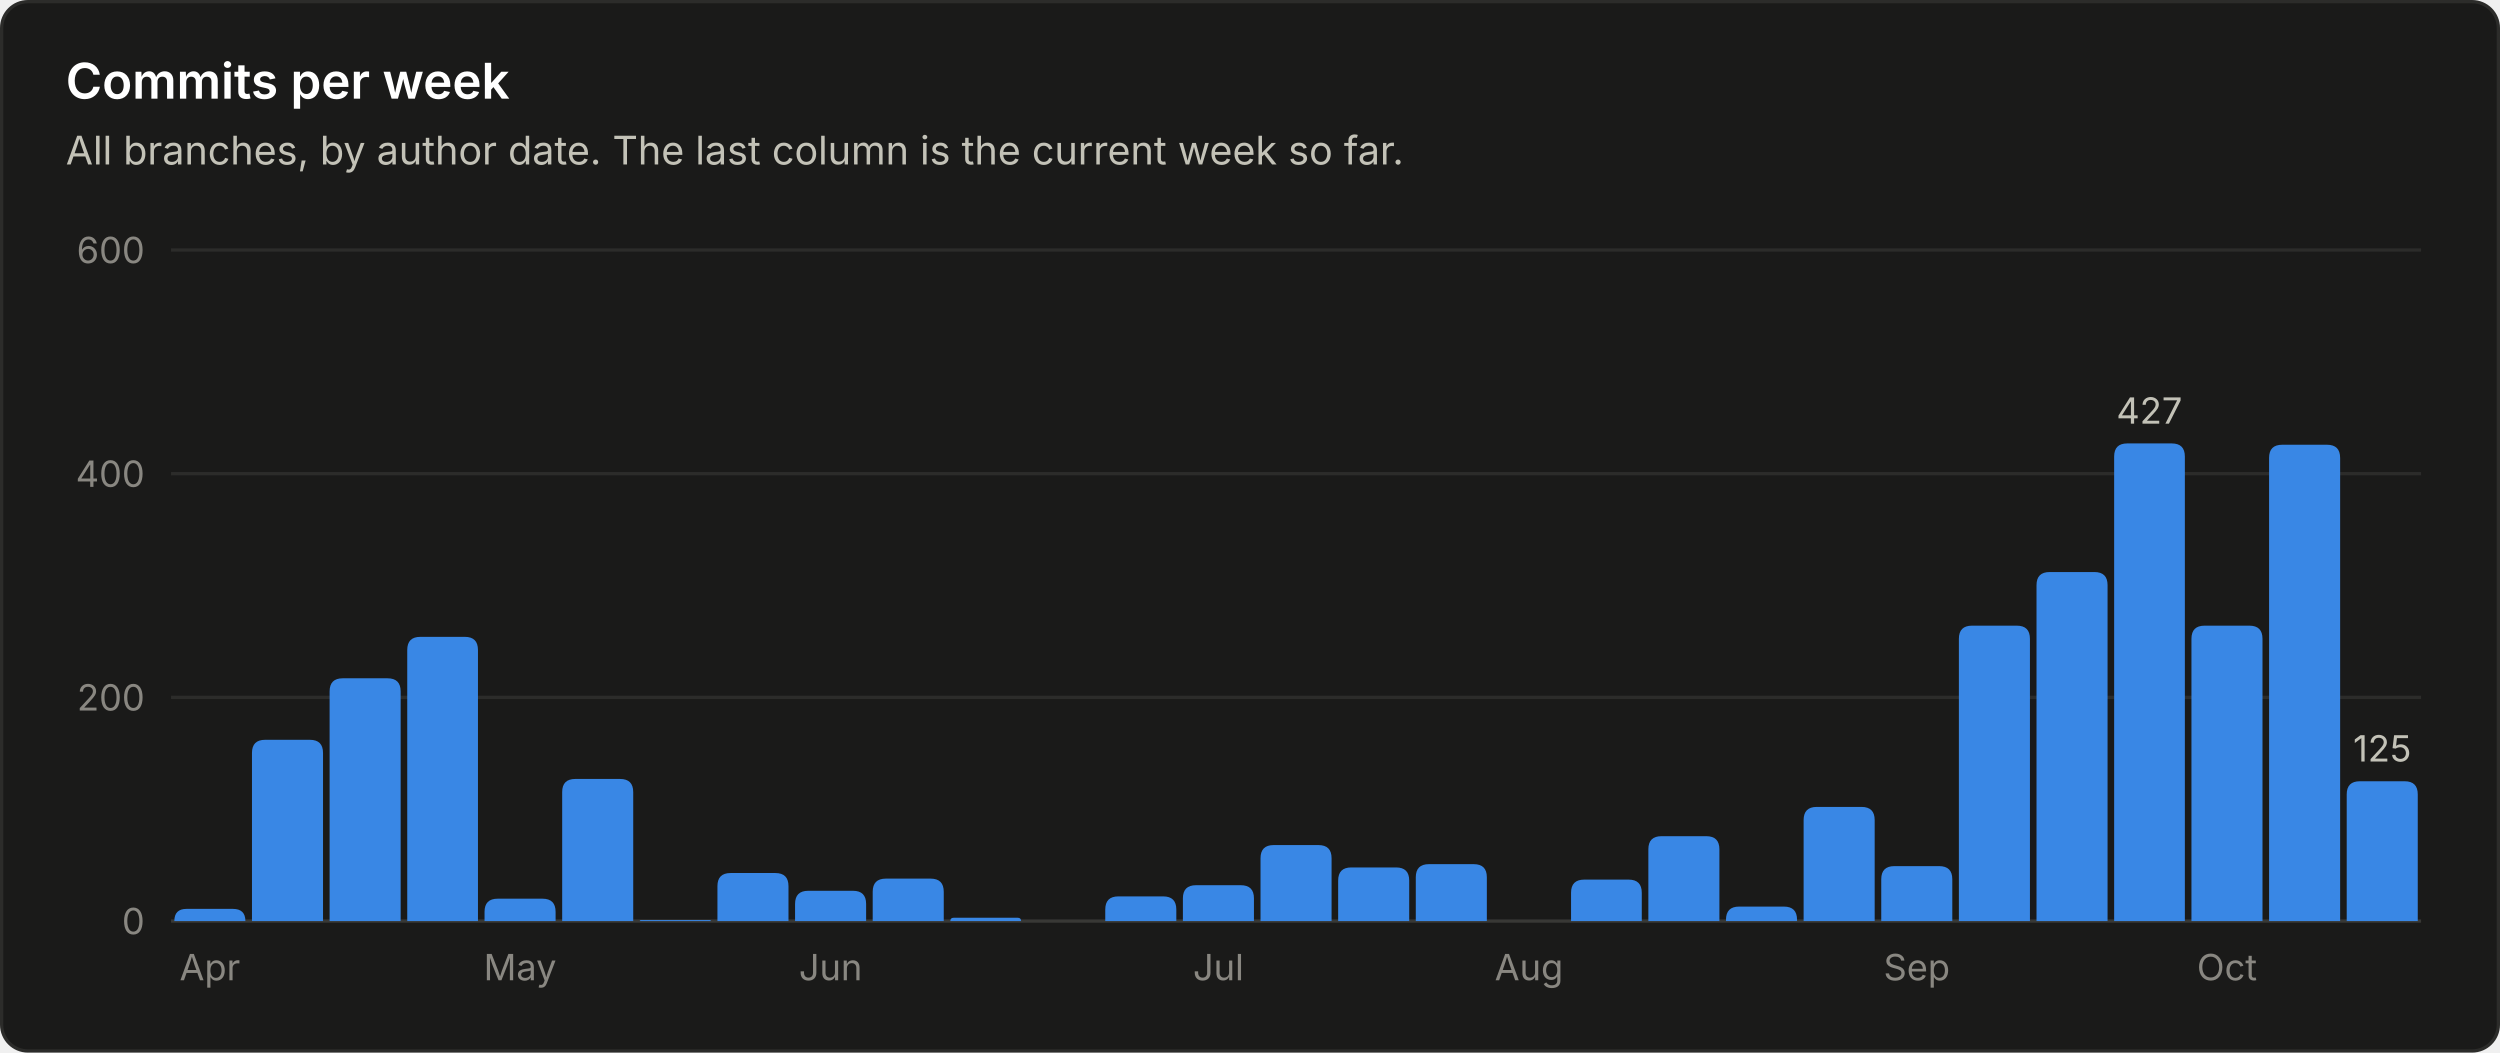
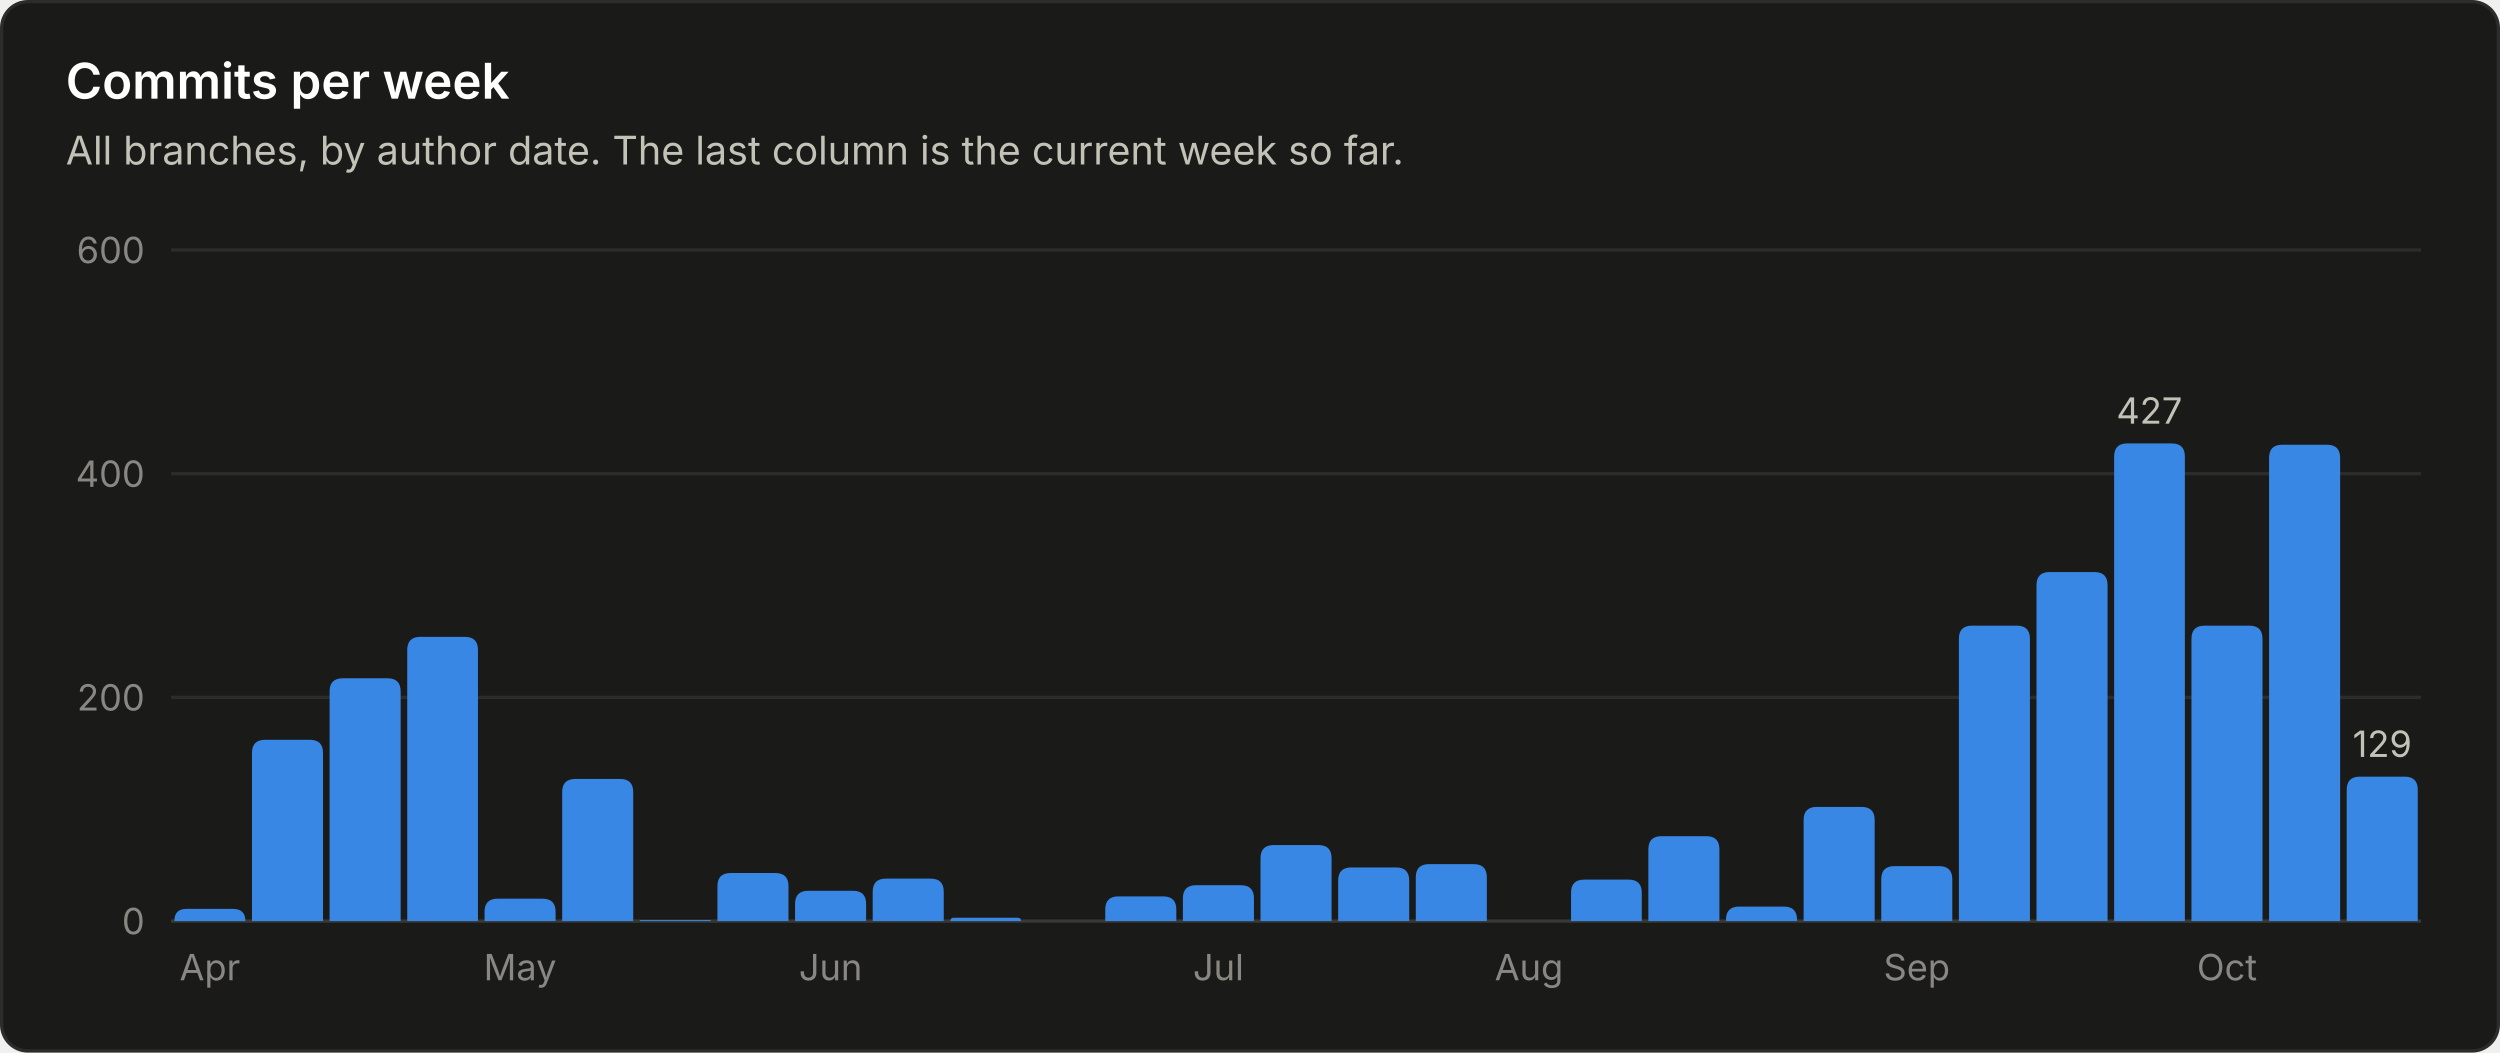
<svg xmlns="http://www.w3.org/2000/svg" viewBox="0 0 760 320" width="760" height="320" role="img" font-family="system-ui, -apple-system, 'Segoe UI', sans-serif">
  <rect x="0.5" y="0.5" width="759" height="319" rx="8" fill="#1a1a19" stroke="#2c2c2a" />
  <text x="20.0" y="30.0" fill="#ffffff" font-size="15" font-weight="600" text-anchor="start">Commits per week</text>
  <text x="20.0" y="50.0" fill="#c3c2b7" font-size="12" font-weight="400" text-anchor="start">All branches, by author date. The last column is the current week so far.</text>
  <line x1="52" y1="280.0" x2="736" y2="280.0" stroke="#383835" stroke-width="1" />
  <text x="44.0" y="284.0" fill="#898781" font-size="11" font-weight="400" text-anchor="end">0</text>
  <line x1="52" y1="212.0" x2="736" y2="212.0" stroke="#2c2c2a" stroke-width="1" />
  <text x="44.0" y="216.0" fill="#898781" font-size="11" font-weight="400" text-anchor="end">200</text>
  <line x1="52" y1="144.0" x2="736" y2="144.0" stroke="#2c2c2a" stroke-width="1" />
  <text x="44.0" y="148.0" fill="#898781" font-size="11" font-weight="400" text-anchor="end">400</text>
  <line x1="52" y1="76.0" x2="736" y2="76.0" stroke="#2c2c2a" stroke-width="1" />
  <text x="44.0" y="80.0" fill="#898781" font-size="11" font-weight="400" text-anchor="end">600</text>
  <path d="M53.0 280.0 V280.0 Q53.0 276.3 56.7 276.3 H70.8 Q74.6 276.3 74.6 280.0 V280.0 Z" fill="#3987e5" />
  <text x="63.8" y="298.0" fill="#898781" font-size="11" font-weight="400" text-anchor="middle">Apr</text>
  <path d="M76.6 280.0 V228.9 Q76.6 224.9 80.6 224.9 H94.2 Q98.2 224.9 98.2 228.9 V280.0 Z" fill="#3987e5" />
  <path d="M100.2 280.0 V210.2 Q100.2 206.2 104.2 206.2 H117.8 Q121.8 206.2 121.8 210.2 V280.0 Z" fill="#3987e5" />
  <path d="M123.8 280.0 V197.6 Q123.8 193.6 127.8 193.6 H141.3 Q145.3 193.6 145.3 197.6 V280.0 Z" fill="#3987e5" />
  <path d="M147.3 280.0 V277.2 Q147.3 273.2 151.3 273.2 H164.9 Q168.9 273.2 168.9 277.2 V280.0 Z" fill="#3987e5" />
  <text x="158.1" y="298.0" fill="#898781" font-size="11" font-weight="400" text-anchor="middle">May</text>
  <path d="M170.9 280.0 V240.8 Q170.9 236.8 174.9 236.8 H188.5 Q192.5 236.8 192.5 240.8 V280.0 Z" fill="#3987e5" />
  <path d="M194.5 280.0 V280.0 Q194.5 279.7 194.9 279.7 H215.8 Q216.1 279.7 216.1 280.0 V280.0 Z" fill="#3987e5" />
  <path d="M218.1 280.0 V269.4 Q218.1 265.4 222.1 265.4 H235.7 Q239.7 265.4 239.7 269.4 V280.0 Z" fill="#3987e5" />
  <path d="M241.7 280.0 V274.8 Q241.7 270.8 245.7 270.8 H259.3 Q263.3 270.8 263.3 274.8 V280.0 Z" fill="#3987e5" />
  <text x="252.5" y="298.0" fill="#898781" font-size="11" font-weight="400" text-anchor="middle">Jun</text>
  <path d="M265.3 280.0 V271.1 Q265.3 267.1 269.3 267.1 H282.9 Q286.9 267.1 286.9 271.1 V280.0 Z" fill="#3987e5" />
  <path d="M288.9 280.0 V280.0 Q288.9 279.0 289.9 279.0 H309.4 Q310.4 279.0 310.4 280.0 V280.0 Z" fill="#3987e5" />
  <path d="M336.0 280.0 V276.5 Q336.0 272.5 340.0 272.5 H353.6 Q357.6 272.5 357.6 276.5 V280.0 Z" fill="#3987e5" />
  <path d="M359.6 280.0 V273.1 Q359.6 269.1 363.6 269.1 H377.2 Q381.2 269.1 381.2 273.1 V280.0 Z" fill="#3987e5" />
  <text x="370.4" y="298.0" fill="#898781" font-size="11" font-weight="400" text-anchor="middle">Jul</text>
  <path d="M383.2 280.0 V260.9 Q383.2 256.9 387.2 256.9 H400.8 Q404.8 256.9 404.8 260.9 V280.0 Z" fill="#3987e5" />
  <path d="M406.8 280.0 V267.7 Q406.8 263.7 410.8 263.7 H424.4 Q428.4 263.7 428.4 267.7 V280.0 Z" fill="#3987e5" />
  <path d="M430.4 280.0 V266.7 Q430.4 262.7 434.4 262.7 H448.0 Q452.0 262.7 452.0 266.7 V280.0 Z" fill="#3987e5" />
  <text x="464.8" y="298.0" fill="#898781" font-size="11" font-weight="400" text-anchor="middle">Aug</text>
  <path d="M477.6 280.0 V271.4 Q477.6 267.4 481.6 267.4 H495.1 Q499.1 267.4 499.1 271.4 V280.0 Z" fill="#3987e5" />
  <path d="M501.1 280.0 V258.2 Q501.1 254.2 505.1 254.2 H518.7 Q522.7 254.2 522.7 258.2 V280.0 Z" fill="#3987e5" />
  <path d="M524.7 280.0 V279.6 Q524.7 275.6 528.7 275.6 H542.3 Q546.3 275.6 546.3 279.6 V280.0 Z" fill="#3987e5" />
  <path d="M548.3 280.0 V249.3 Q548.3 245.3 552.3 245.3 H565.9 Q569.9 245.3 569.9 249.3 V280.0 Z" fill="#3987e5" />
  <path d="M571.9 280.0 V267.3 Q571.9 263.3 575.9 263.3 H589.5 Q593.5 263.3 593.5 267.3 V280.0 Z" fill="#3987e5" />
  <text x="582.7" y="298.0" fill="#898781" font-size="11" font-weight="400" text-anchor="middle">Sep</text>
  <path d="M595.5 280.0 V194.2 Q595.5 190.2 599.5 190.2 H613.1 Q617.1 190.2 617.1 194.2 V280.0 Z" fill="#3987e5" />
  <path d="M619.1 280.0 V177.9 Q619.1 173.9 623.1 173.9 H636.7 Q640.7 173.9 640.7 177.9 V280.0 Z" fill="#3987e5" />
  <path d="M642.7 280.0 V138.8 Q642.7 134.8 646.7 134.8 H660.2 Q664.2 134.8 664.2 138.8 V280.0 Z" fill="#3987e5" />
  <text x="653.4" y="128.8" fill="#c3c2b7" font-size="11" font-weight="400" text-anchor="middle">427</text>
  <path d="M666.2 280.0 V194.2 Q666.2 190.2 670.2 190.2 H683.8 Q687.8 190.2 687.8 194.2 V280.0 Z" fill="#3987e5" />
  <text x="677.0" y="298.0" fill="#898781" font-size="11" font-weight="400" text-anchor="middle">Oct</text>
  <path d="M689.8 280.0 V139.2 Q689.8 135.2 693.8 135.2 H707.4 Q711.4 135.2 711.4 139.2 V280.0 Z" fill="#3987e5" />
-   <path d="M713.4 280.0 V241.5 Q713.4 237.5 717.4 237.5 H731.0 Q735.0 237.5 735.0 241.5 V280.0 Z" fill="#3987e5" />
-   <text x="724.2" y="231.5" fill="#c3c2b7" font-size="11" font-weight="400" text-anchor="middle">125</text>
+   <path d="M713.4 280.0 V240.1 Q713.4 236.1 717.4 236.1 H731.0 Q735.0 236.1 735.0 240.1 V280.0 Z" fill="#3987e5" />
+   <text x="724.2" y="230.1" fill="#c3c2b7" font-size="11" font-weight="400" text-anchor="middle">129</text>
</svg>
